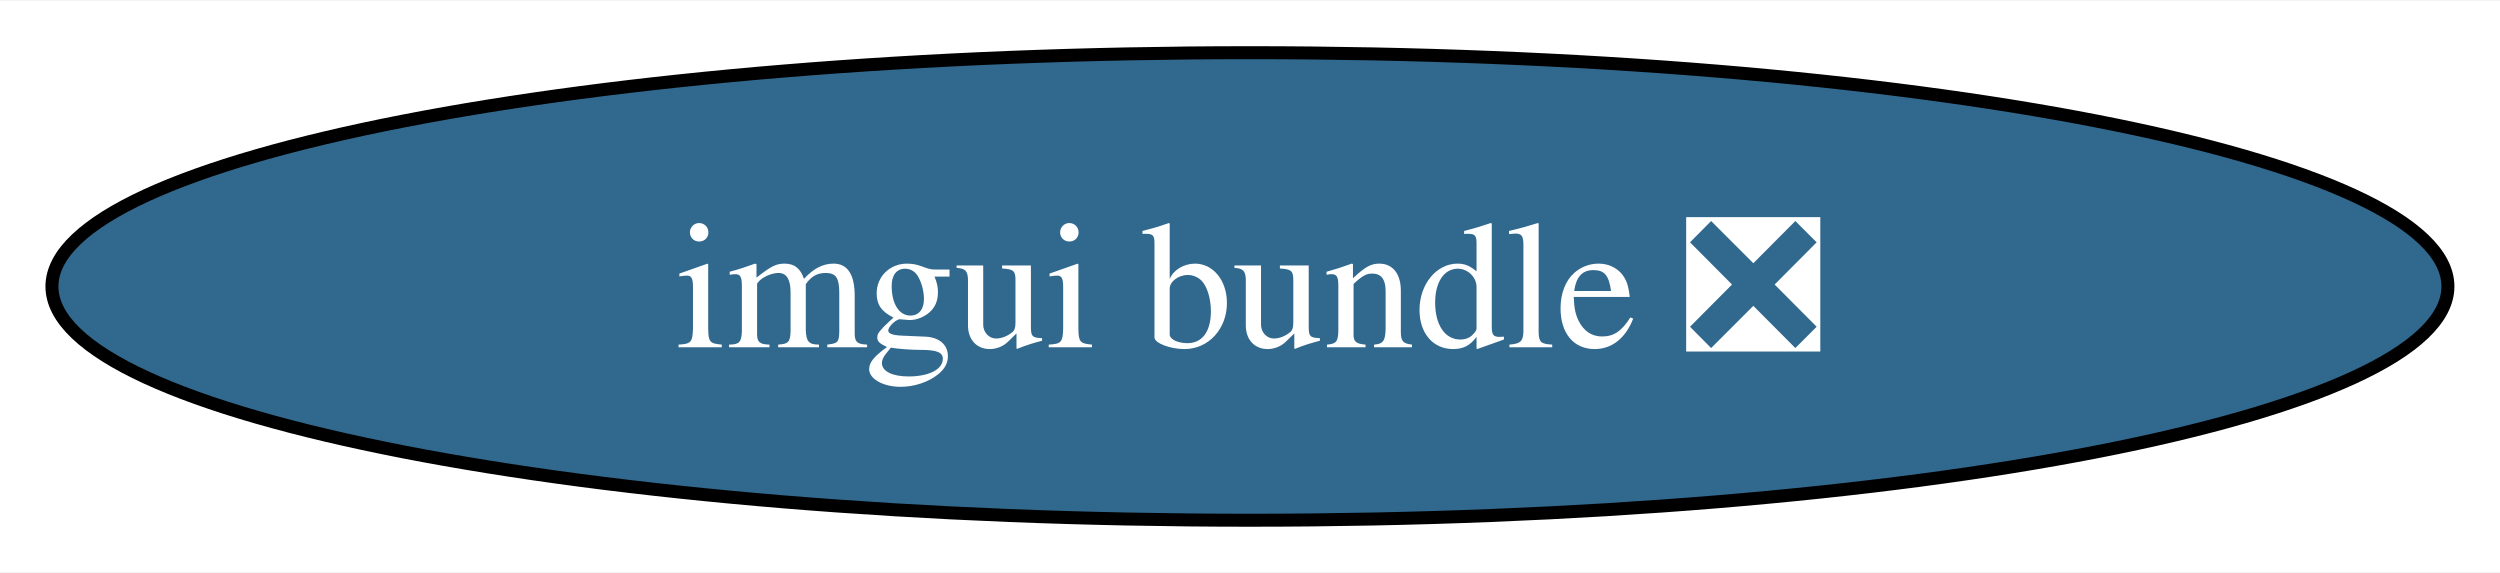
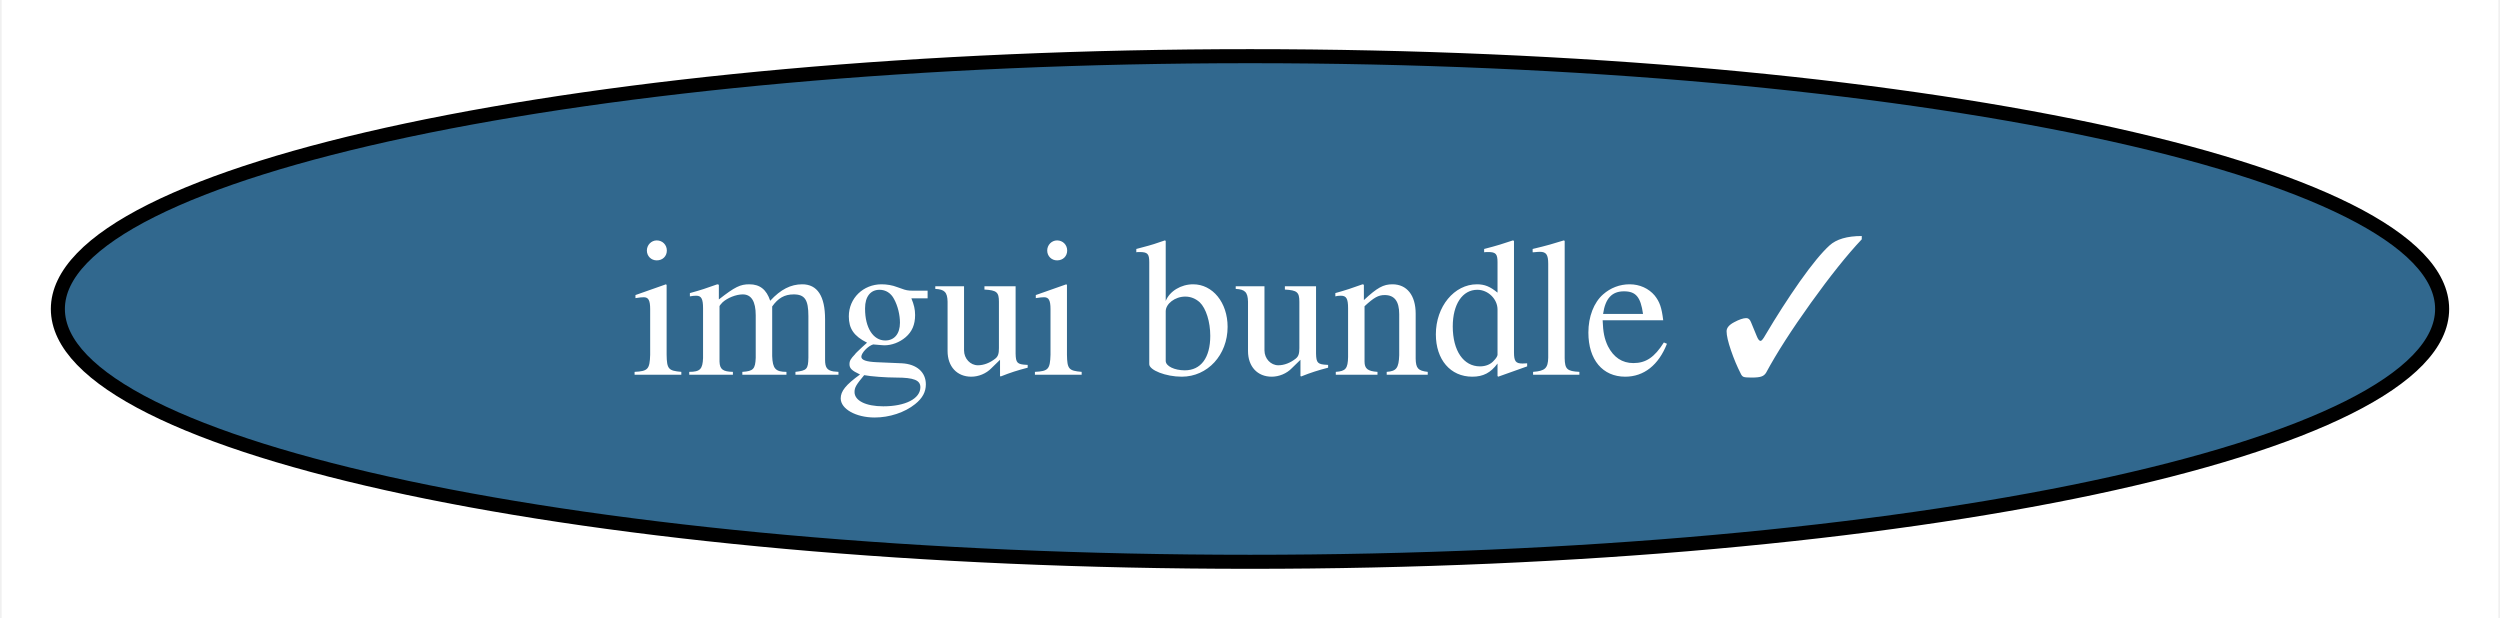
- <svg xmlns="http://www.w3.org/2000/svg" xmlns:xlink="http://www.w3.org/1999/xlink" width="192pt" height="44pt" viewBox="0.00 0.00 192.49 44.00">
+ <svg xmlns="http://www.w3.org/2000/svg" xmlns:xlink="http://www.w3.org/1999/xlink" width="178pt" height="44pt" viewBox="0.00 0.00 177.76 44.00">
  <g id="graph0" class="graph" transform="scale(1 1) rotate(0) translate(4 40)">
-     <polygon fill="white" stroke="none" points="-4,4 -4,-40 188.49,-40 188.49,4 -4,4" />
+     <polygon fill="white" stroke="none" points="-4,4 -4,-40 173.76,-40 173.76,4 -4,4" />
    <g id="node1" class="node">
      <g id="a_node1">
-         <a xlink:href="https://github.com/conda-forge/imgui-bundle-feedstock/pull/19" xlink:title="imgui bundle ❎">
-           <ellipse fill="#31688e" stroke="black" cx="92.24" cy="-18" rx="92.24" ry="18" />
-           <text text-anchor="middle" x="92.24" y="-13.32" font-family="Times,serif" font-size="14.00" fill="white">imgui bundle ❎</text>
+         <a xlink:href="https://github.com/conda-forge/imgui-bundle-feedstock/pull/19" xlink:title="imgui bundle ✓">
+           <ellipse fill="#31688e" stroke="black" cx="84.88" cy="-18" rx="84.88" ry="18" />
+           <text text-anchor="middle" x="84.88" y="-13.32" font-family="Times,serif" font-size="14.00" fill="white">imgui bundle ✓</text>
        </a>
      </g>
    </g>
  </g>
</svg>
